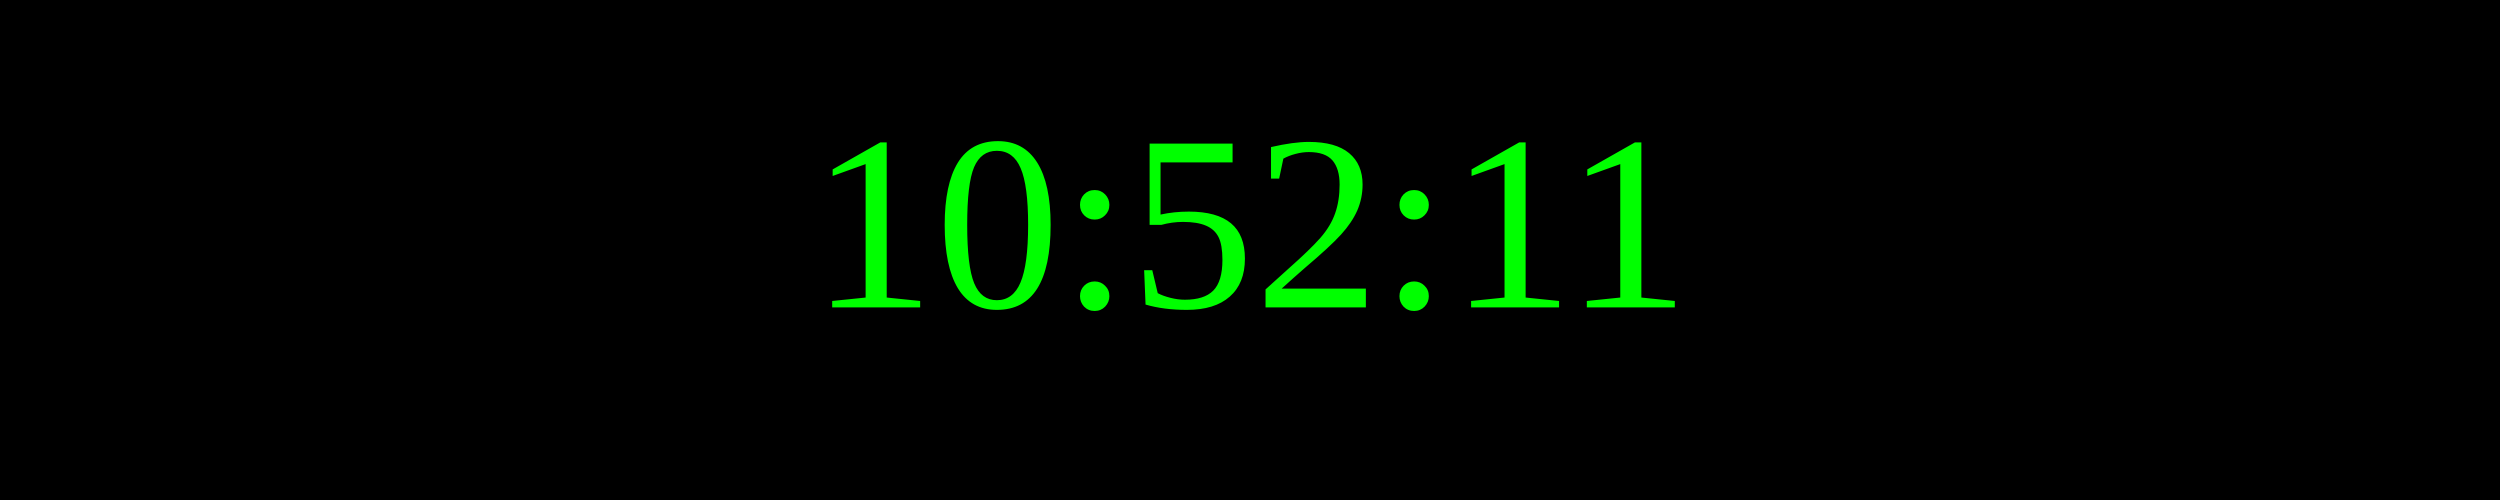
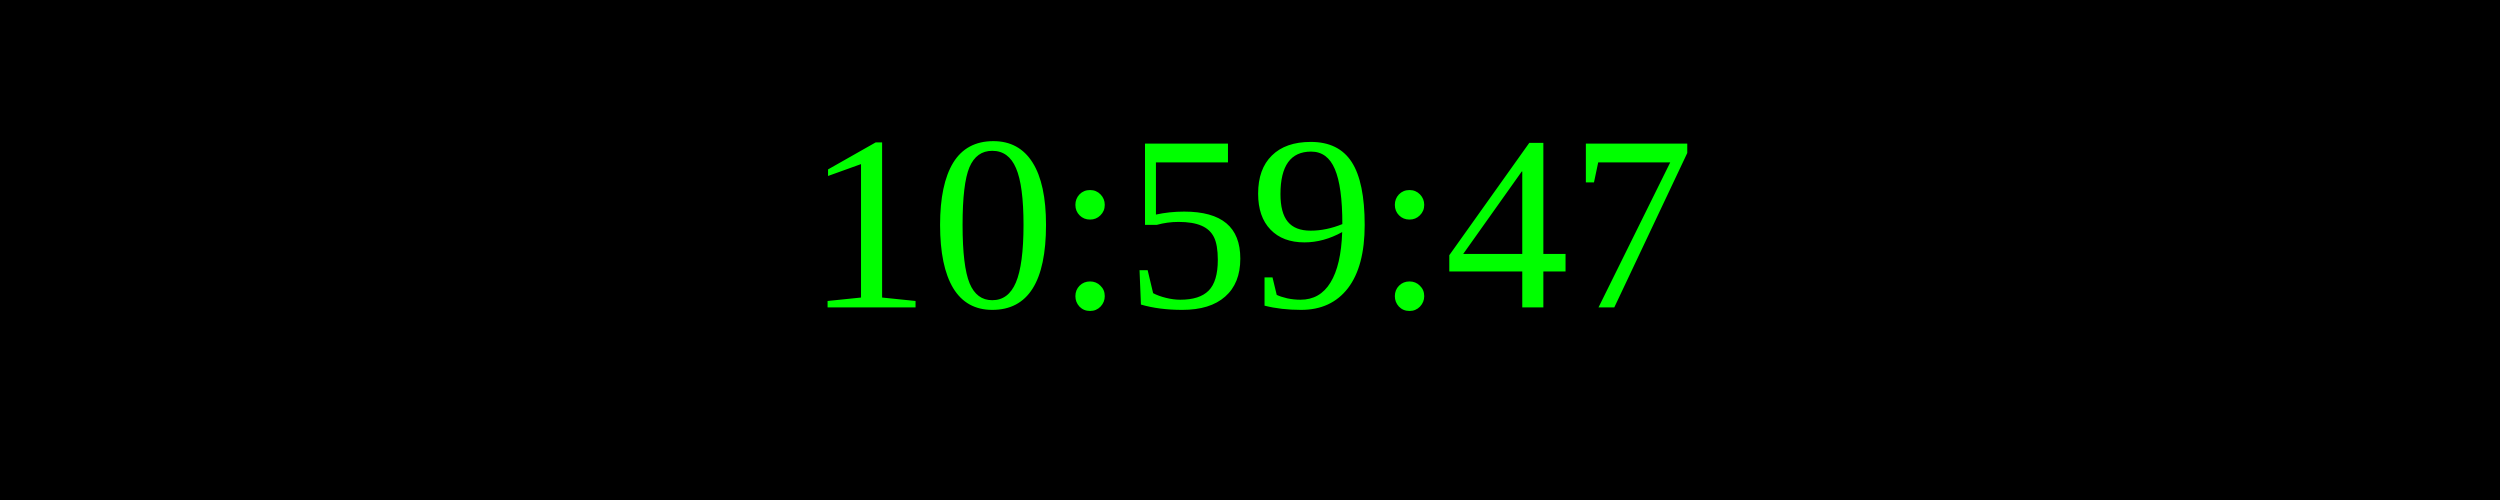
<svg xmlns="http://www.w3.org/2000/svg" width="250" height="50">
  <rect width="100%" height="100%" fill="black" />
  <text x="50%" y="50%" font-size="25" fill="lime" text-anchor="middle" dominant-baseline="middle">
- 10:52:11
+ 10:59:47
</text>
</svg>
